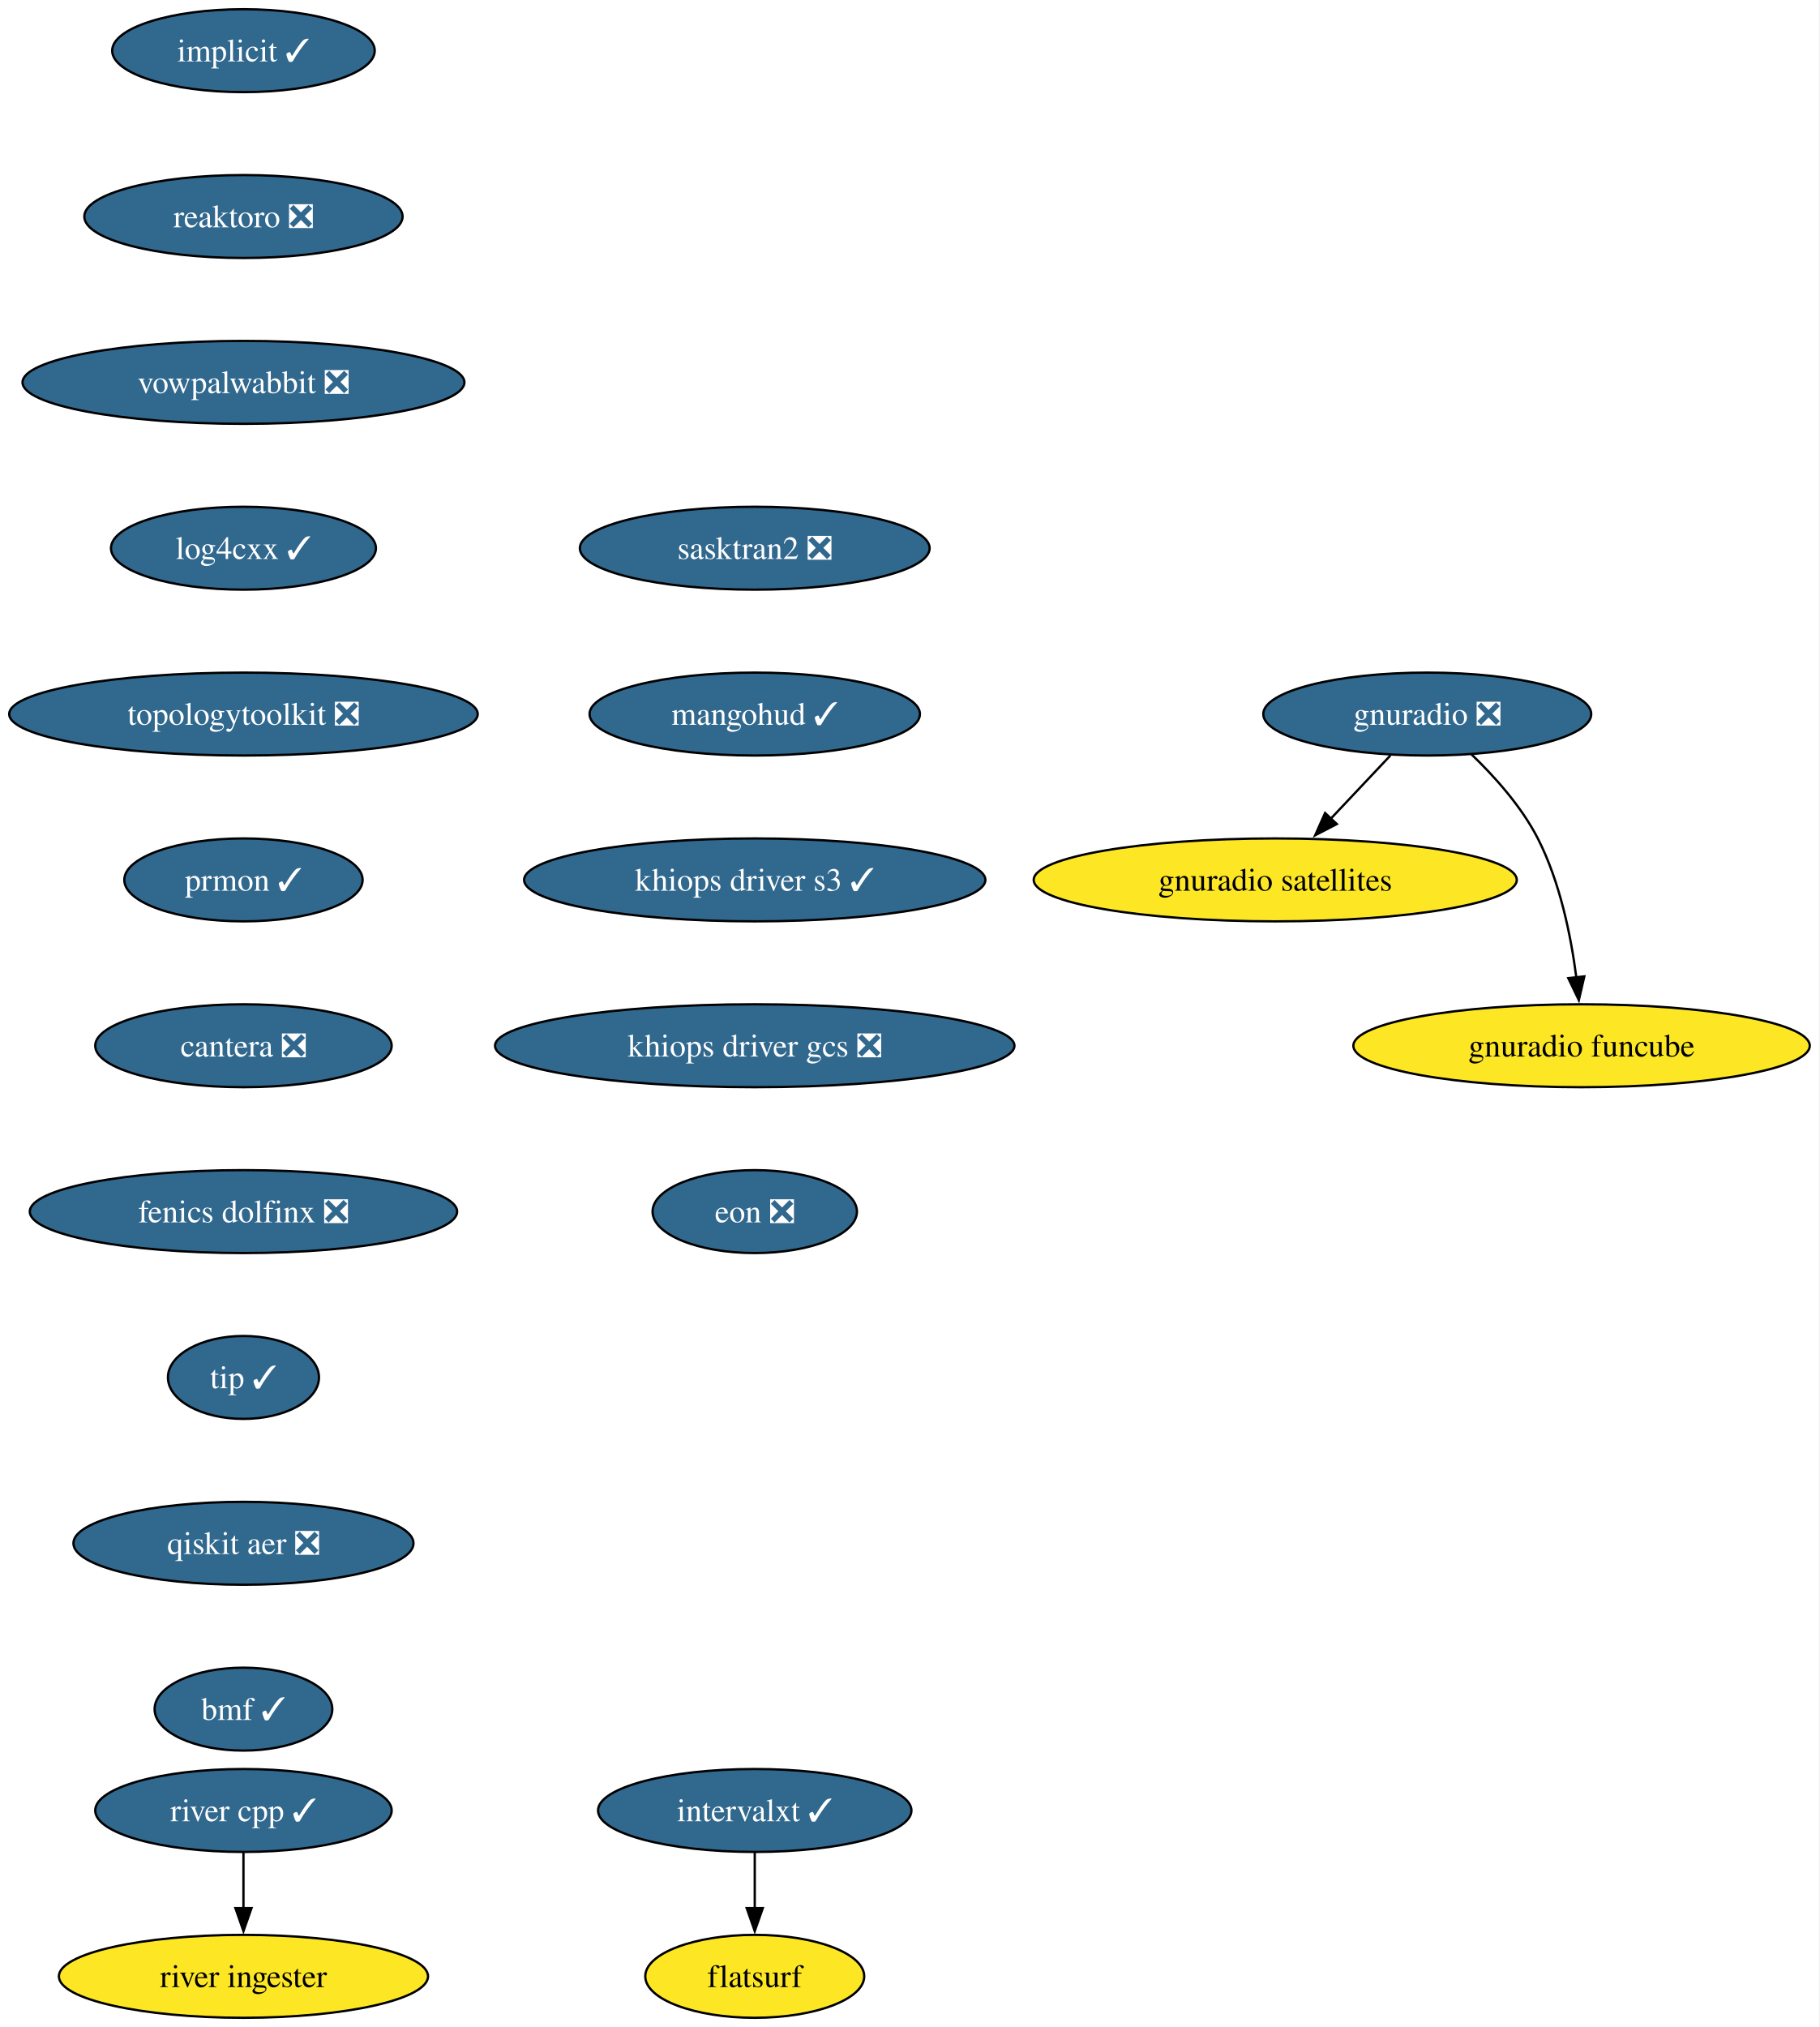
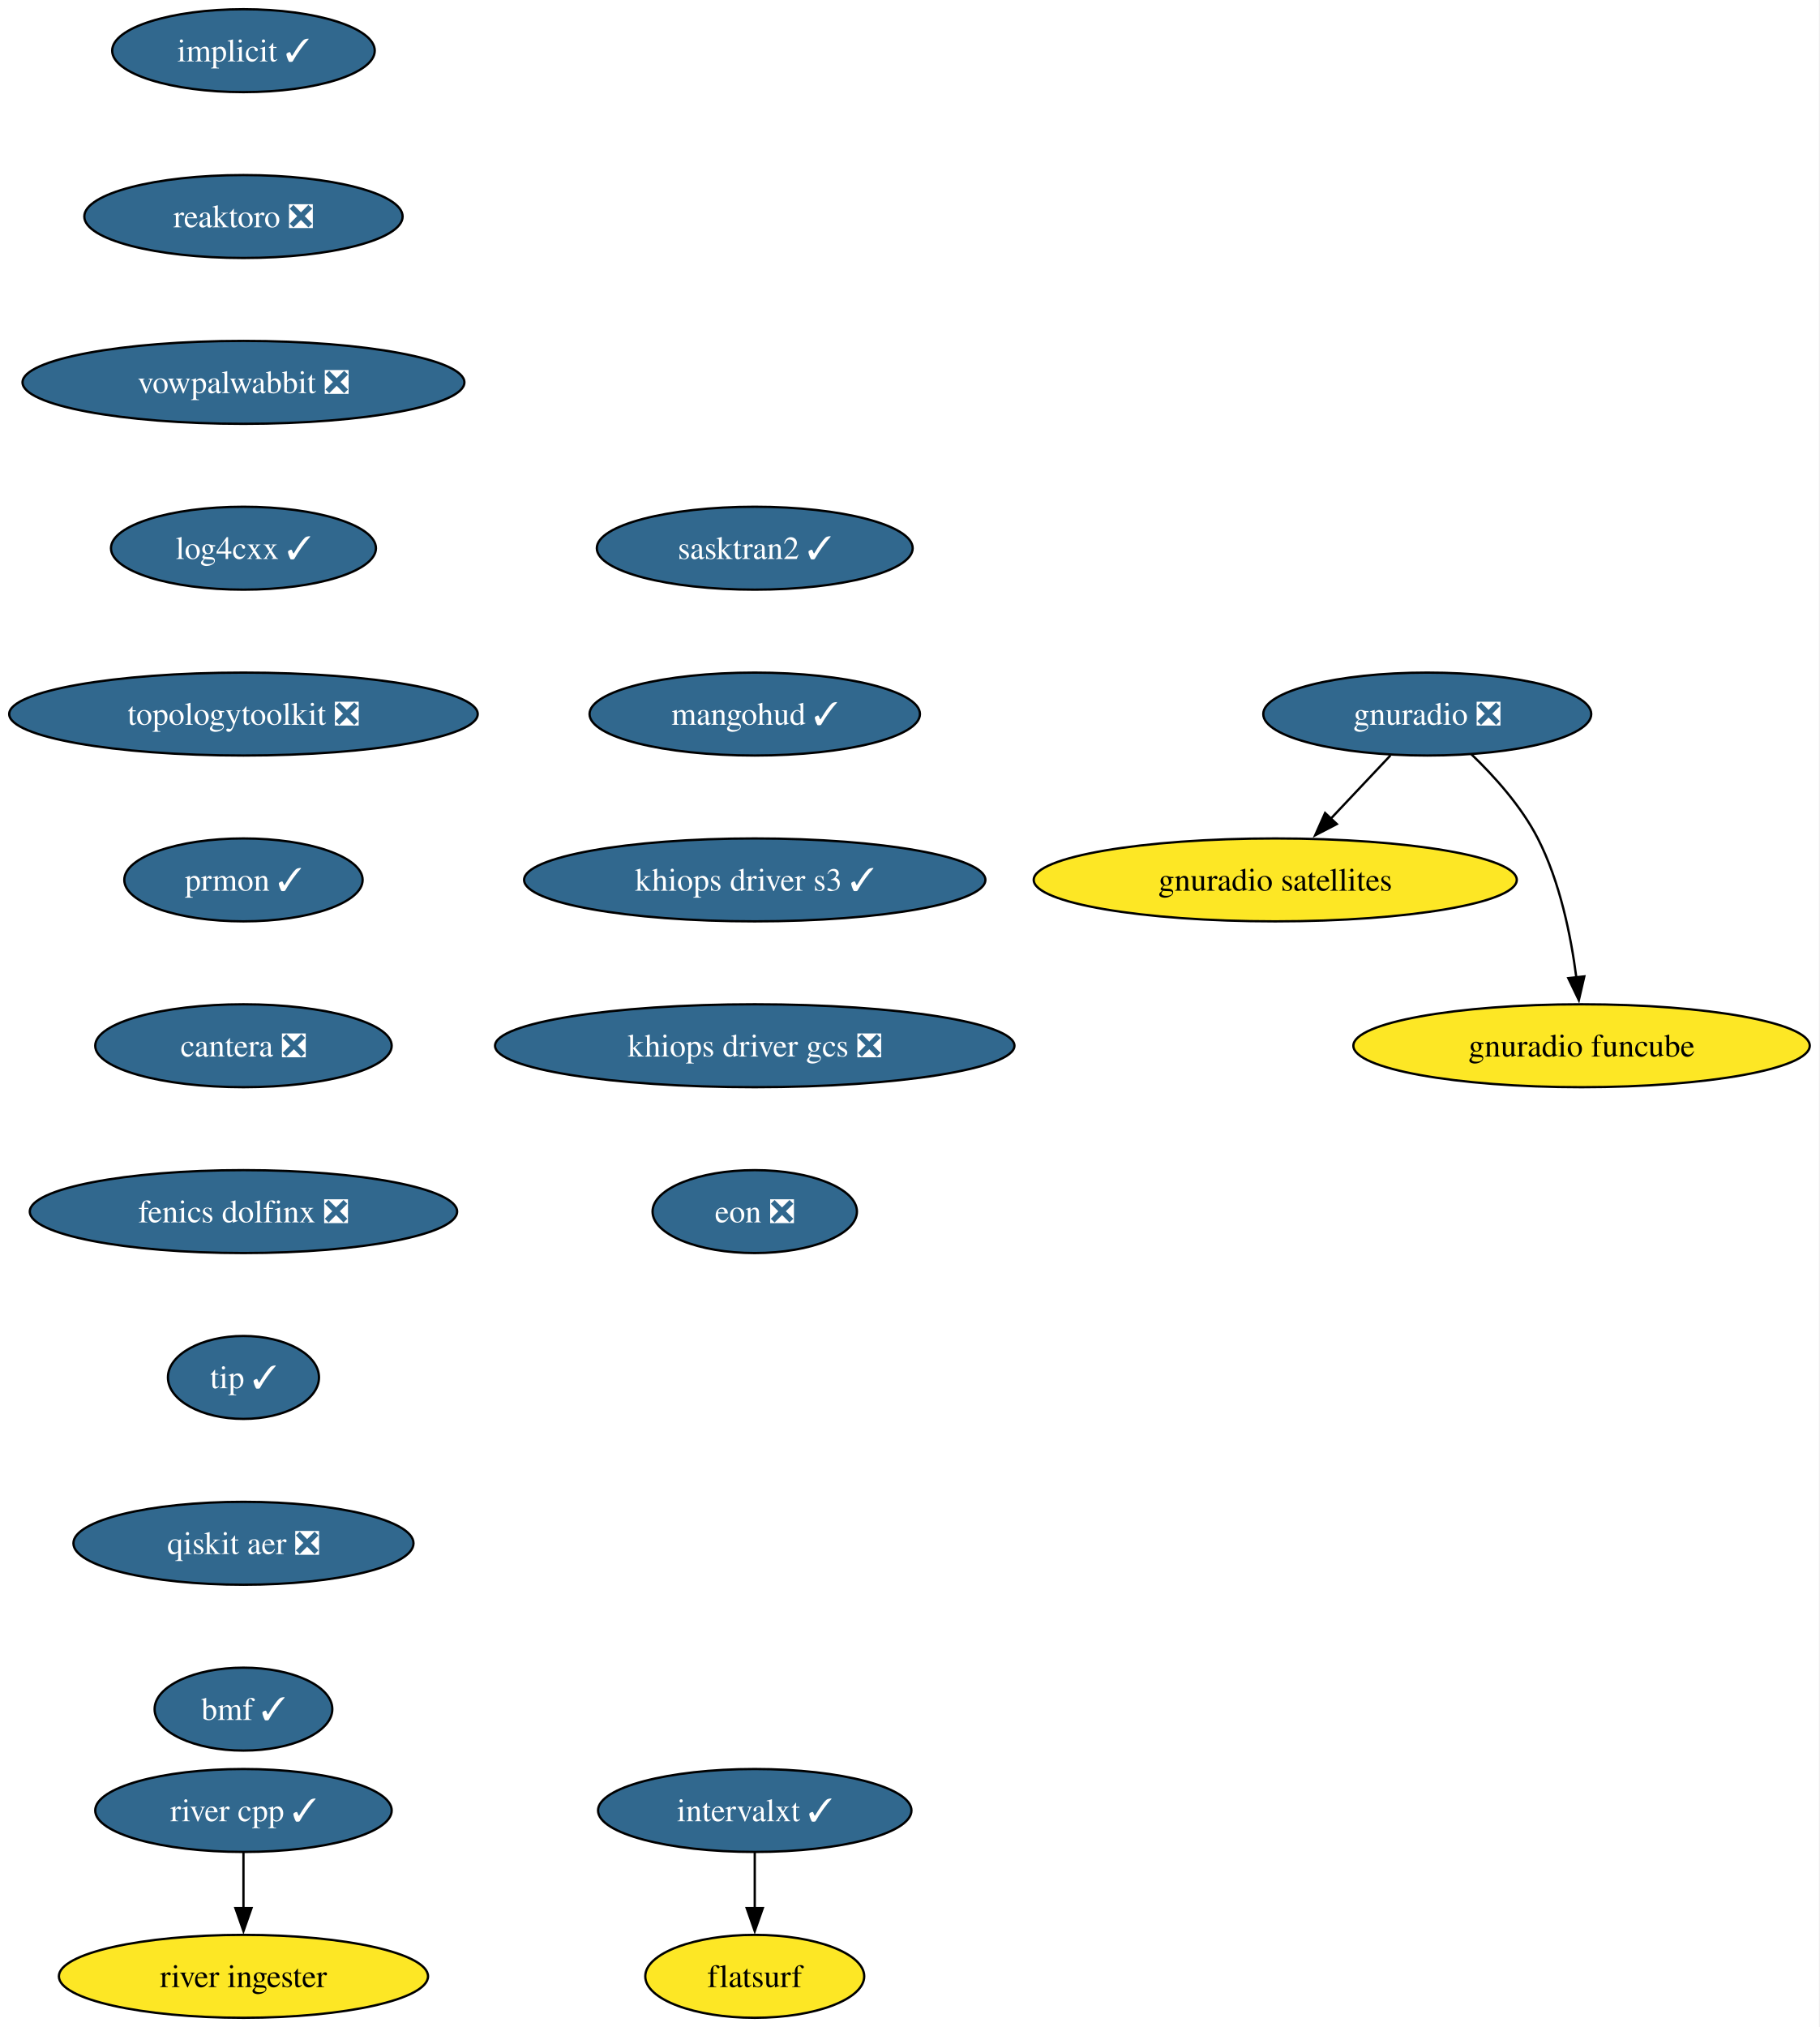
<svg xmlns="http://www.w3.org/2000/svg" xmlns:xlink="http://www.w3.org/1999/xlink" width="790pt" height="880pt" viewBox="0.00 0.00 790.00 880.00">
  <g id="graph0" class="graph" transform="scale(1 1) rotate(0) translate(4 876)">
    <polygon fill="white" stroke="none" points="-4,4 -4,-876 785.8,-876 785.8,4 -4,4" />
    <g id="node1" class="node">
      <g id="a_node1">
        <a xlink:href="https://github.com/conda-forge/implicit-feedstock/pull/116" xlink:title="implicit ✓">
          <ellipse fill="#31688e" stroke="black" cx="101.71" cy="-854" rx="57" ry="18" />
          <text xml:space="preserve" text-anchor="middle" x="101.71" y="-849.33" font-family="Times,serif" font-size="14.00" fill="white">implicit ✓</text>
        </a>
      </g>
    </g>
    <g id="node2" class="node">
      <g id="a_node2">
        <a xlink:href="https://github.com/conda-forge/reaktoro-feedstock/pull/123" xlink:title="reaktoro ❎">
          <ellipse fill="#31688e" stroke="black" cx="101.71" cy="-782" rx="69.1" ry="18" />
          <text xml:space="preserve" text-anchor="middle" x="101.71" y="-777.33" font-family="Times,serif" font-size="14.00" fill="white">reaktoro ❎</text>
        </a>
      </g>
    </g>
    <g id="node3" class="node">
      <g id="a_node3">
        <a xlink:href="https://github.com/conda-forge/vowpalwabbit-feedstock/pull/94" xlink:title="vowpalwabbit ❎">
          <ellipse fill="#31688e" stroke="black" cx="101.71" cy="-710" rx="95.93" ry="18" />
          <text xml:space="preserve" text-anchor="middle" x="101.71" y="-705.33" font-family="Times,serif" font-size="14.00" fill="white">vowpalwabbit ❎</text>
        </a>
      </g>
    </g>
    <g id="node4" class="node">
      <g id="a_node4">
        <a xlink:href="https://github.com/conda-forge/log4cxx-feedstock/pull/35" xlink:title="log4cxx ✓">
          <ellipse fill="#31688e" stroke="black" cx="101.71" cy="-638" rx="57.52" ry="18" />
          <text xml:space="preserve" text-anchor="middle" x="101.71" y="-633.33" font-family="Times,serif" font-size="14.00" fill="white">log4cxx ✓</text>
        </a>
      </g>
    </g>
    <g id="node5" class="node">
      <g id="a_node5">
        <a xlink:href="https://github.com/conda-forge/topologytoolkit-feedstock/pull/93" xlink:title="topologytoolkit ❎">
          <ellipse fill="#31688e" stroke="black" cx="101.71" cy="-566" rx="101.71" ry="18" />
          <text xml:space="preserve" text-anchor="middle" x="101.71" y="-561.33" font-family="Times,serif" font-size="14.00" fill="white">topologytoolkit ❎</text>
        </a>
      </g>
    </g>
    <g id="node6" class="node">
      <g id="a_node6">
        <a xlink:href="https://github.com/conda-forge/prmon-feedstock/pull/34" xlink:title="prmon ✓">
          <ellipse fill="#31688e" stroke="black" cx="101.71" cy="-494" rx="51.74" ry="18" />
          <text xml:space="preserve" text-anchor="middle" x="101.71" y="-489.32" font-family="Times,serif" font-size="14.00" fill="white">prmon ✓</text>
        </a>
      </g>
    </g>
    <g id="node10" class="node">
      <g id="a_node10">
        <a xlink:href="https://github.com/conda-forge/cantera-feedstock/pull/68" xlink:title="cantera ❎">
          <ellipse fill="#31688e" stroke="black" cx="101.71" cy="-422" rx="64.36" ry="18" />
          <text xml:space="preserve" text-anchor="middle" x="101.71" y="-417.32" font-family="Times,serif" font-size="14.00" fill="white">cantera ❎</text>
        </a>
      </g>
    </g>
    <g id="node7" class="node">
      <g id="a_node7">
        <a xlink:href="https://github.com/conda-forge/gnuradio-feedstock/pull/306" xlink:title="gnuradio ❎">
          <ellipse fill="#31688e" stroke="black" cx="615.71" cy="-566" rx="71.2" ry="18" />
          <text xml:space="preserve" text-anchor="middle" x="615.71" y="-561.33" font-family="Times,serif" font-size="14.00" fill="white">gnuradio ❎</text>
        </a>
      </g>
    </g>
    <g id="node8" class="node">
      <g id="a_node8">
        <a xlink:href="https://github.com/conda-forge/gnuradio-satellites-feedstock" xlink:title="gnuradio satellites">
          <ellipse fill="#fde725" stroke="black" cx="549.71" cy="-494" rx="104.87" ry="18" />
          <text xml:space="preserve" text-anchor="middle" x="549.71" y="-489.32" font-family="Times,serif" font-size="14.00">gnuradio satellites</text>
        </a>
      </g>
    </g>
    <g id="edge6" class="edge">
      <path fill="none" stroke="black" d="M599.74,-548.05C591.91,-539.75 582.32,-529.58 573.64,-520.38" />
      <polygon fill="black" stroke="black" points="576.45,-518.25 567.04,-513.38 571.35,-523.05 576.45,-518.25" />
    </g>
    <g id="node9" class="node">
      <g id="a_node9">
        <a xlink:href="https://github.com/conda-forge/gnuradio-funcube-feedstock" xlink:title="gnuradio funcube">
          <ellipse fill="#fde725" stroke="black" cx="682.71" cy="-422" rx="99.08" ry="18" />
          <text xml:space="preserve" text-anchor="middle" x="682.71" y="-417.32" font-family="Times,serif" font-size="14.00">gnuradio funcube</text>
        </a>
      </g>
    </g>
    <g id="edge7" class="edge">
      <path fill="none" stroke="black" d="M634.76,-548.65C644.85,-538.98 656.59,-525.92 663.71,-512 673.35,-493.17 678.11,-469.69 680.45,-451.58" />
      <polygon fill="black" stroke="black" points="683.91,-452.11 681.53,-441.79 676.95,-451.35 683.91,-452.11" />
    </g>
    <g id="node11" class="node">
      <g id="a_node11">
        <a xlink:href="https://github.com/conda-forge/fenics-dolfinx-feedstock/pull/131" xlink:title="fenics dolfinx ❎">
          <ellipse fill="#31688e" stroke="black" cx="101.71" cy="-350" rx="92.77" ry="18" />
          <text xml:space="preserve" text-anchor="middle" x="101.71" y="-345.32" font-family="Times,serif" font-size="14.00" fill="white">fenics dolfinx ❎</text>
        </a>
      </g>
    </g>
    <g id="node14" class="node">
      <g id="a_node14">
        <a xlink:href="https://github.com/conda-forge/tip-feedstock/pull/51" xlink:title="tip ✓">
          <ellipse fill="#31688e" stroke="black" cx="101.71" cy="-278" rx="32.79" ry="18" />
          <text xml:space="preserve" text-anchor="middle" x="101.71" y="-273.32" font-family="Times,serif" font-size="14.00" fill="white">tip ✓</text>
        </a>
      </g>
    </g>
    <g id="node12" class="node">
      <g id="a_node12">
        <a xlink:href="https://github.com/conda-forge/intervalxt-feedstock/pull/36" xlink:title="intervalxt ✓">
          <ellipse fill="#31688e" stroke="black" cx="323.71" cy="-90" rx="68.04" ry="18" />
          <text xml:space="preserve" text-anchor="middle" x="323.71" y="-85.33" font-family="Times,serif" font-size="14.00" fill="white">intervalxt ✓</text>
        </a>
      </g>
    </g>
    <g id="node13" class="node">
      <g id="a_node13">
        <a xlink:href="https://github.com/conda-forge/flatsurf-feedstock" xlink:title="flatsurf">
          <ellipse fill="#fde725" stroke="black" cx="323.71" cy="-18" rx="47.53" ry="18" />
          <text xml:space="preserve" text-anchor="middle" x="323.71" y="-13.32" font-family="Times,serif" font-size="14.00">flatsurf</text>
        </a>
      </g>
    </g>
    <g id="edge10" class="edge">
      <path fill="none" stroke="black" d="M323.71,-71.7C323.71,-64.41 323.71,-55.73 323.71,-47.54" />
      <polygon fill="black" stroke="black" points="327.21,-47.62 323.71,-37.62 320.21,-47.62 327.21,-47.62" />
    </g>
    <g id="node17" class="node">
      <g id="a_node17">
        <a xlink:href="https://github.com/conda-forge/qiskit-aer-feedstock/pull/66" xlink:title="qiskit aer ❎">
          <ellipse fill="#31688e" stroke="black" cx="101.71" cy="-206" rx="73.83" ry="18" />
          <text xml:space="preserve" text-anchor="middle" x="101.71" y="-201.33" font-family="Times,serif" font-size="14.00" fill="white">qiskit aer ❎</text>
        </a>
      </g>
    </g>
    <g id="node15" class="node">
      <g id="a_node15">
        <a xlink:href="https://github.com/conda-forge/river-cpp-feedstock/pull/29" xlink:title="river cpp ✓">
          <ellipse fill="#31688e" stroke="black" cx="101.71" cy="-90" rx="64.36" ry="18" />
          <text xml:space="preserve" text-anchor="middle" x="101.71" y="-85.33" font-family="Times,serif" font-size="14.00" fill="white">river cpp ✓</text>
        </a>
      </g>
    </g>
    <g id="node16" class="node">
      <g id="a_node16">
        <a xlink:href="https://github.com/conda-forge/river-ingester-feedstock" xlink:title="river ingester">
          <ellipse fill="#fde725" stroke="black" cx="101.71" cy="-18" rx="80.14" ry="18" />
          <text xml:space="preserve" text-anchor="middle" x="101.71" y="-13.32" font-family="Times,serif" font-size="14.00">river ingester</text>
        </a>
      </g>
    </g>
    <g id="edge12" class="edge">
      <path fill="none" stroke="black" d="M101.71,-71.7C101.71,-64.41 101.71,-55.73 101.71,-47.54" />
      <polygon fill="black" stroke="black" points="105.21,-47.62 101.71,-37.62 98.21,-47.62 105.21,-47.62" />
    </g>
    <g id="node18" class="node">
      <g id="a_node18">
        <a xlink:href="https://github.com/conda-forge/bmf-feedstock/pull/45" xlink:title="bmf ✓">
          <ellipse fill="#31688e" stroke="black" cx="101.71" cy="-134" rx="38.58" ry="18" />
          <text xml:space="preserve" text-anchor="middle" x="101.71" y="-129.32" font-family="Times,serif" font-size="14.00" fill="white">bmf ✓</text>
        </a>
      </g>
    </g>
    <g id="node19" class="node">
      <g id="a_node19">
-         <a xlink:href="https://github.com/conda-forge/sasktran2-feedstock/pull/44" xlink:title="sasktran2 ❎">
-           <ellipse fill="#31688e" stroke="black" cx="323.71" cy="-638" rx="75.94" ry="18" />
-           <text xml:space="preserve" text-anchor="middle" x="323.71" y="-633.33" font-family="Times,serif" font-size="14.00" fill="white">sasktran2 ❎</text>
+         <a xlink:href="https://github.com/conda-forge/sasktran2-feedstock/pull/44" xlink:title="sasktran2 ✓">
+           <ellipse fill="#31688e" stroke="black" cx="323.71" cy="-638" rx="68.57" ry="18" />
+           <text xml:space="preserve" text-anchor="middle" x="323.71" y="-633.33" font-family="Times,serif" font-size="14.00" fill="white">sasktran2 ✓</text>
        </a>
      </g>
    </g>
    <g id="node20" class="node">
      <g id="a_node20">
        <a xlink:href="https://github.com/conda-forge/mangohud-feedstock/pull/12" xlink:title="mangohud ✓">
          <ellipse fill="#31688e" stroke="black" cx="323.71" cy="-566" rx="71.73" ry="18" />
          <text xml:space="preserve" text-anchor="middle" x="323.71" y="-561.33" font-family="Times,serif" font-size="14.00" fill="white">mangohud ✓</text>
        </a>
      </g>
    </g>
    <g id="node21" class="node">
      <g id="a_node21">
        <a xlink:href="https://github.com/conda-forge/khiops-driver-s3-feedstock/pull/9" xlink:title="khiops driver s3 ✓">
          <ellipse fill="#31688e" stroke="black" cx="323.71" cy="-494" rx="100.14" ry="18" />
          <text xml:space="preserve" text-anchor="middle" x="323.71" y="-489.32" font-family="Times,serif" font-size="14.00" fill="white">khiops driver s3 ✓</text>
        </a>
      </g>
    </g>
    <g id="node22" class="node">
      <g id="a_node22">
        <a xlink:href="https://github.com/conda-forge/khiops-driver-gcs-feedstock/pull/9" xlink:title="khiops driver gcs ❎">
          <ellipse fill="#31688e" stroke="black" cx="323.71" cy="-422" rx="112.76" ry="18" />
          <text xml:space="preserve" text-anchor="middle" x="323.71" y="-417.32" font-family="Times,serif" font-size="14.00" fill="white">khiops driver gcs ❎</text>
        </a>
      </g>
    </g>
    <g id="node23" class="node">
      <g id="a_node23">
        <a xlink:href="https://github.com/conda-forge/eon-feedstock/pull/8" xlink:title="eon ❎">
          <ellipse fill="#31688e" stroke="black" cx="323.71" cy="-350" rx="44.37" ry="18" />
          <text xml:space="preserve" text-anchor="middle" x="323.71" y="-345.32" font-family="Times,serif" font-size="14.00" fill="white">eon ❎</text>
        </a>
      </g>
    </g>
  </g>
</svg>
